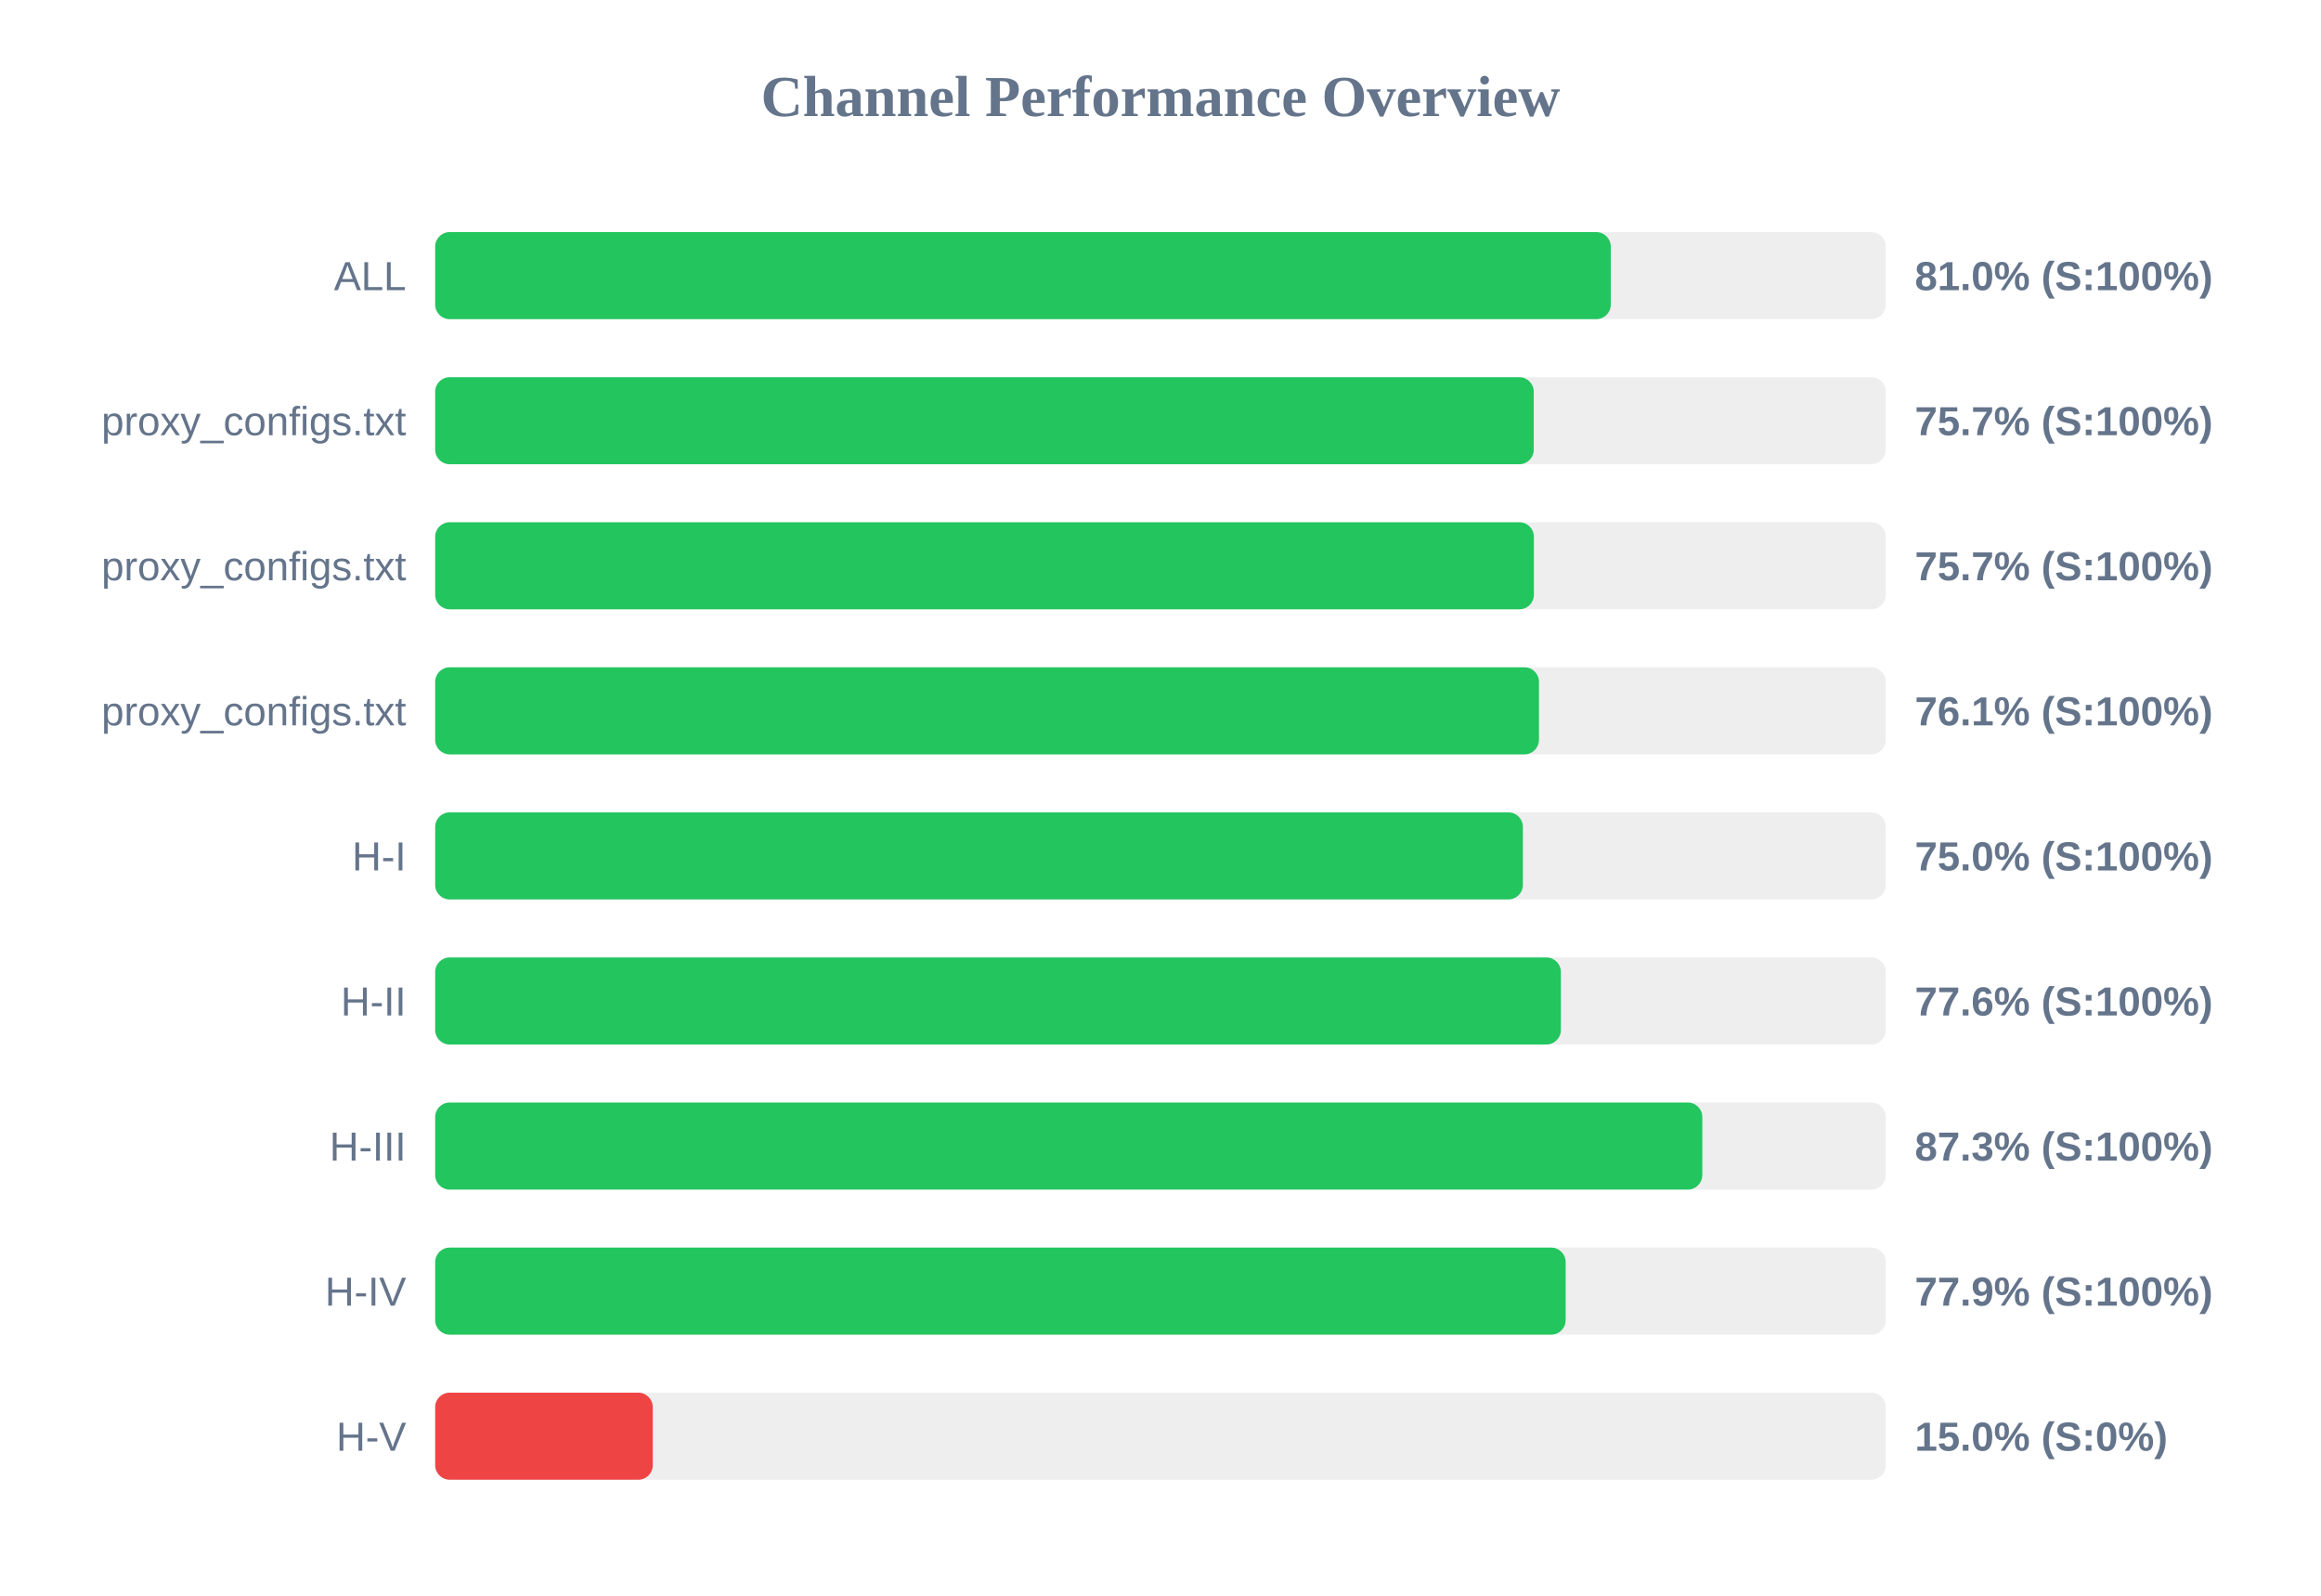
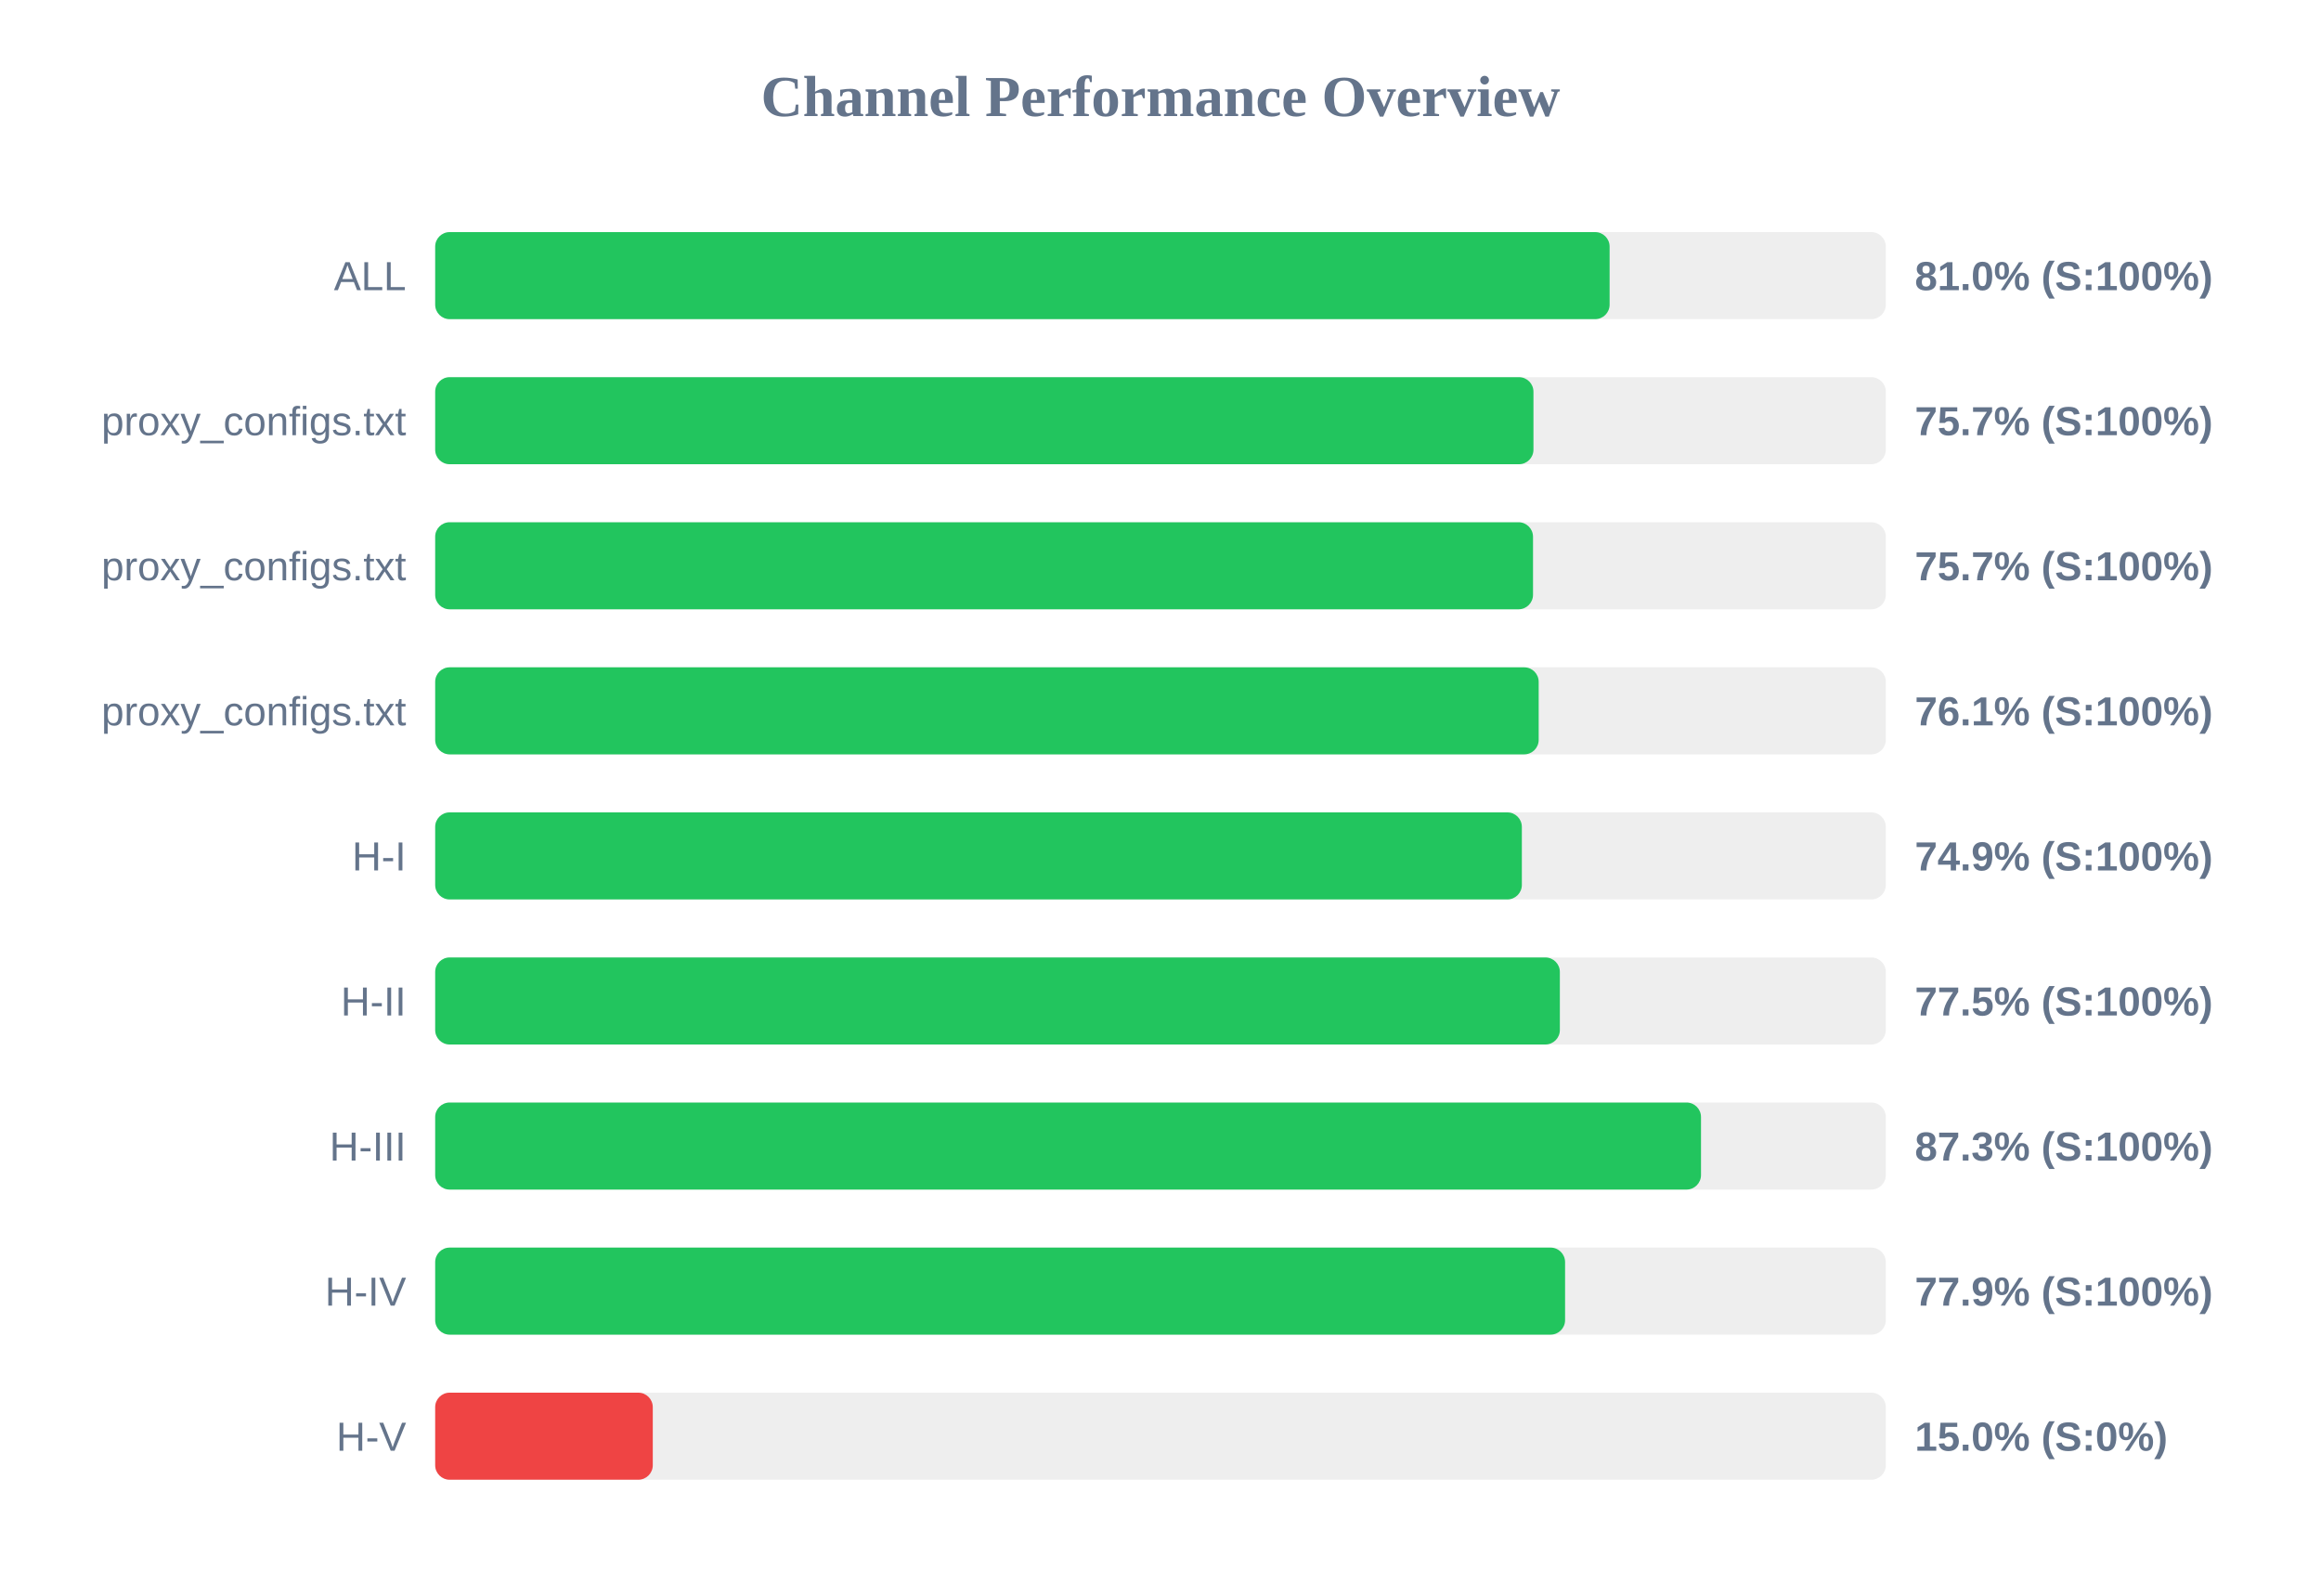
<svg xmlns="http://www.w3.org/2000/svg" width="800" height="550" version="1.1">
  <style>
        .row { font: 14px Arial; fill: #64748b; }
        .score { font: bold 14px Arial; fill: #64748b; }
    </style>
  <text x="400" y="40" text-anchor="middle" font-size="20px" font-weight="bold" fill="#64748b">Channel Performance Overview</text>
  <rect x="150" y="80" width="500" height="30" fill="#eee" rx="5" />
-   <rect x="150" y="80" width="405.2" height="30" fill="#22c55e" rx="5" />
+   <rect x="150" y="80" width="404.8" height="30" fill="#22c55e" rx="5" />
  <text x="140" y="100" text-anchor="end" class="row">ALL</text>
  <text x="660" y="100" text-anchor="start" class="score">81.0% (S:100%)</text>
  <rect x="150" y="130" width="500" height="30" fill="#eee" rx="5" />
-   <rect x="150" y="130" width="378.65" height="30" fill="#22c55e" rx="5" />
+   <rect x="150" y="130" width="378.55" height="30" fill="#22c55e" rx="5" />
  <text x="140" y="150" text-anchor="end" class="row">proxy_configs.txt</text>
  <text x="660" y="150" text-anchor="start" class="score">75.7% (S:100%)</text>
  <rect x="150" y="180" width="500" height="30" fill="#eee" rx="5" />
-   <rect x="150" y="180" width="378.7" height="30" fill="#22c55e" rx="5" />
+   <rect x="150" y="180" width="378.4" height="30" fill="#22c55e" rx="5" />
  <text x="140" y="200" text-anchor="end" class="row">proxy_configs.txt</text>
  <text x="660" y="200" text-anchor="start" class="score">75.7% (S:100%)</text>
  <rect x="150" y="230" width="500" height="30" fill="#eee" rx="5" />
-   <rect x="150" y="230" width="380.45" height="30" fill="#22c55e" rx="5" />
+   <rect x="150" y="230" width="380.35" height="30" fill="#22c55e" rx="5" />
  <text x="140" y="250" text-anchor="end" class="row">proxy_configs.txt</text>
  <text x="660" y="250" text-anchor="start" class="score">76.1% (S:100%)</text>
  <rect x="150" y="280" width="500" height="30" fill="#eee" rx="5" />
-   <rect x="150" y="280" width="374.9" height="30" fill="#22c55e" rx="5" />
+   <rect x="150" y="280" width="374.55" height="30" fill="#22c55e" rx="5" />
  <text x="140" y="300" text-anchor="end" class="row">H-I</text>
-   <text x="660" y="300" text-anchor="start" class="score">75.0% (S:100%)</text>
+   <text x="660" y="300" text-anchor="start" class="score">74.9% (S:100%)</text>
  <rect x="150" y="330" width="500" height="30" fill="#eee" rx="5" />
-   <rect x="150" y="330" width="388.0" height="30" fill="#22c55e" rx="5" />
+   <rect x="150" y="330" width="387.65" height="30" fill="#22c55e" rx="5" />
  <text x="140" y="350" text-anchor="end" class="row">H-II</text>
-   <text x="660" y="350" text-anchor="start" class="score">77.6% (S:100%)</text>
+   <text x="660" y="350" text-anchor="start" class="score">77.5% (S:100%)</text>
  <rect x="150" y="380" width="500" height="30" fill="#eee" rx="5" />
-   <rect x="150" y="380" width="436.75" height="30" fill="#22c55e" rx="5" />
+   <rect x="150" y="380" width="436.3" height="30" fill="#22c55e" rx="5" />
  <text x="140" y="400" text-anchor="end" class="row">H-III</text>
  <text x="660" y="400" text-anchor="start" class="score">87.3% (S:100%)</text>
  <rect x="150" y="430" width="500" height="30" fill="#eee" rx="5" />
-   <rect x="150" y="430" width="389.65" height="30" fill="#22c55e" rx="5" />
+   <rect x="150" y="430" width="389.45" height="30" fill="#22c55e" rx="5" />
  <text x="140" y="450" text-anchor="end" class="row">H-IV</text>
  <text x="660" y="450" text-anchor="start" class="score">77.9% (S:100%)</text>
  <rect x="150" y="480" width="500" height="30" fill="#eee" rx="5" />
  <rect x="150" y="480" width="75.0" height="30" fill="#ef4444" rx="5" />
  <text x="140" y="500" text-anchor="end" class="row">H-V</text>
  <text x="660" y="500" text-anchor="start" class="score">15.0% (S:0%)</text>
</svg>
